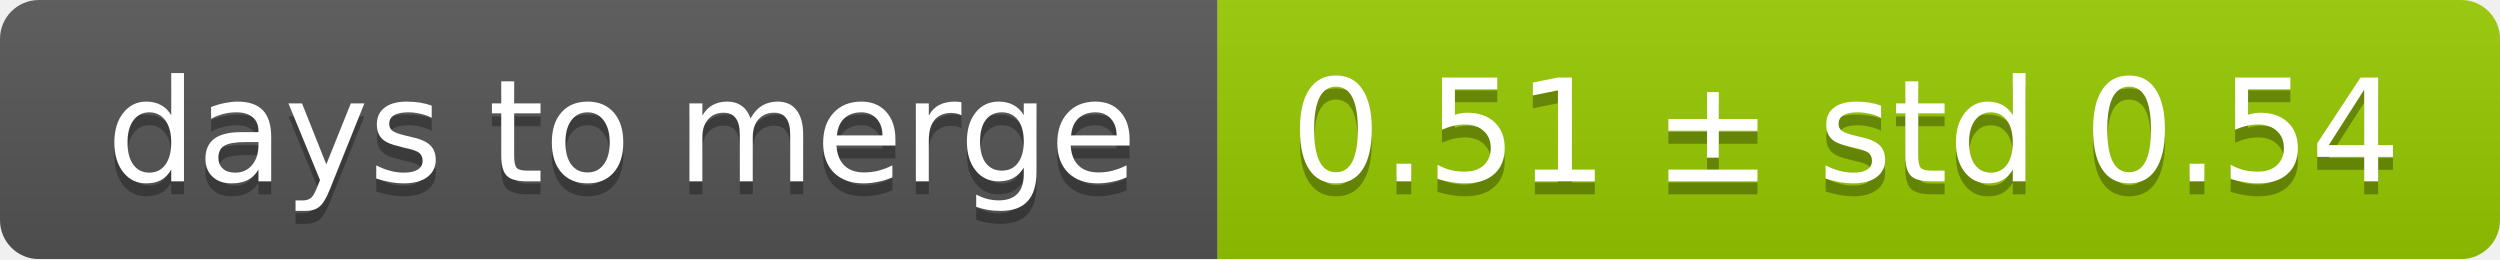
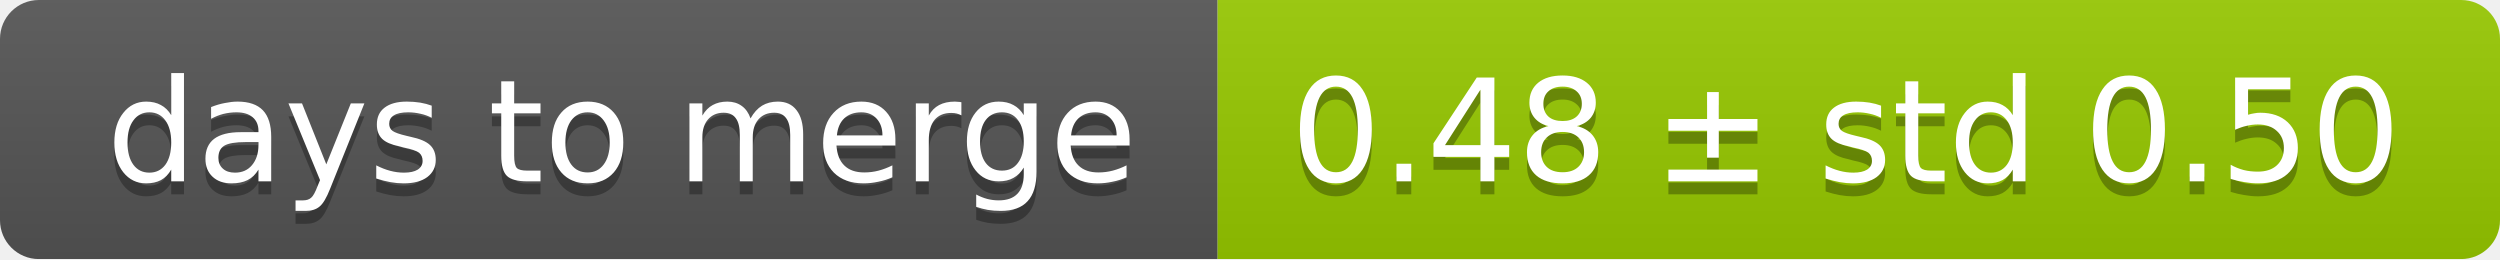
<svg xmlns="http://www.w3.org/2000/svg" width="193" height="20">
  <linearGradient id="smooth" x2="0" y2="100%">
    <stop offset="0" stop-color="#bbb" stop-opacity=".1" />
    <stop offset="1" stop-opacity=".1" />
  </linearGradient>
  <mask id="round">
    <rect width="193" height="20" rx="3" fill="#fff" />
  </mask>
  <g mask="url(#round)">
    <rect width="94" height="20" fill="#555" />
    <rect x="94" width="99" height="20" fill="#97ca00" />
    <rect width="193" height="20" fill="url(#smooth)" />
  </g>
  <g fill="#fff" text-anchor="middle" font-family="DejaVu Sans,Verdana,Geneva,sans-serif" font-size="11">
    <text x="48" y="15" fill="#010101" fill-opacity=".3">days to merge</text>
    <text x="48" y="14">days to merge</text>
-     <text x="142.5" y="15" fill="#010101" fill-opacity=".3">0.51 ± std 0.54</text>
-     <text x="142.5" y="14">0.51 ± std 0.54</text>
+     <text x="142.5" y="15" fill="#010101" fill-opacity=".3">0.48 ± std 0.50</text>
+     <text x="142.5" y="14">0.48 ± std 0.50</text>
  </g>
</svg>
